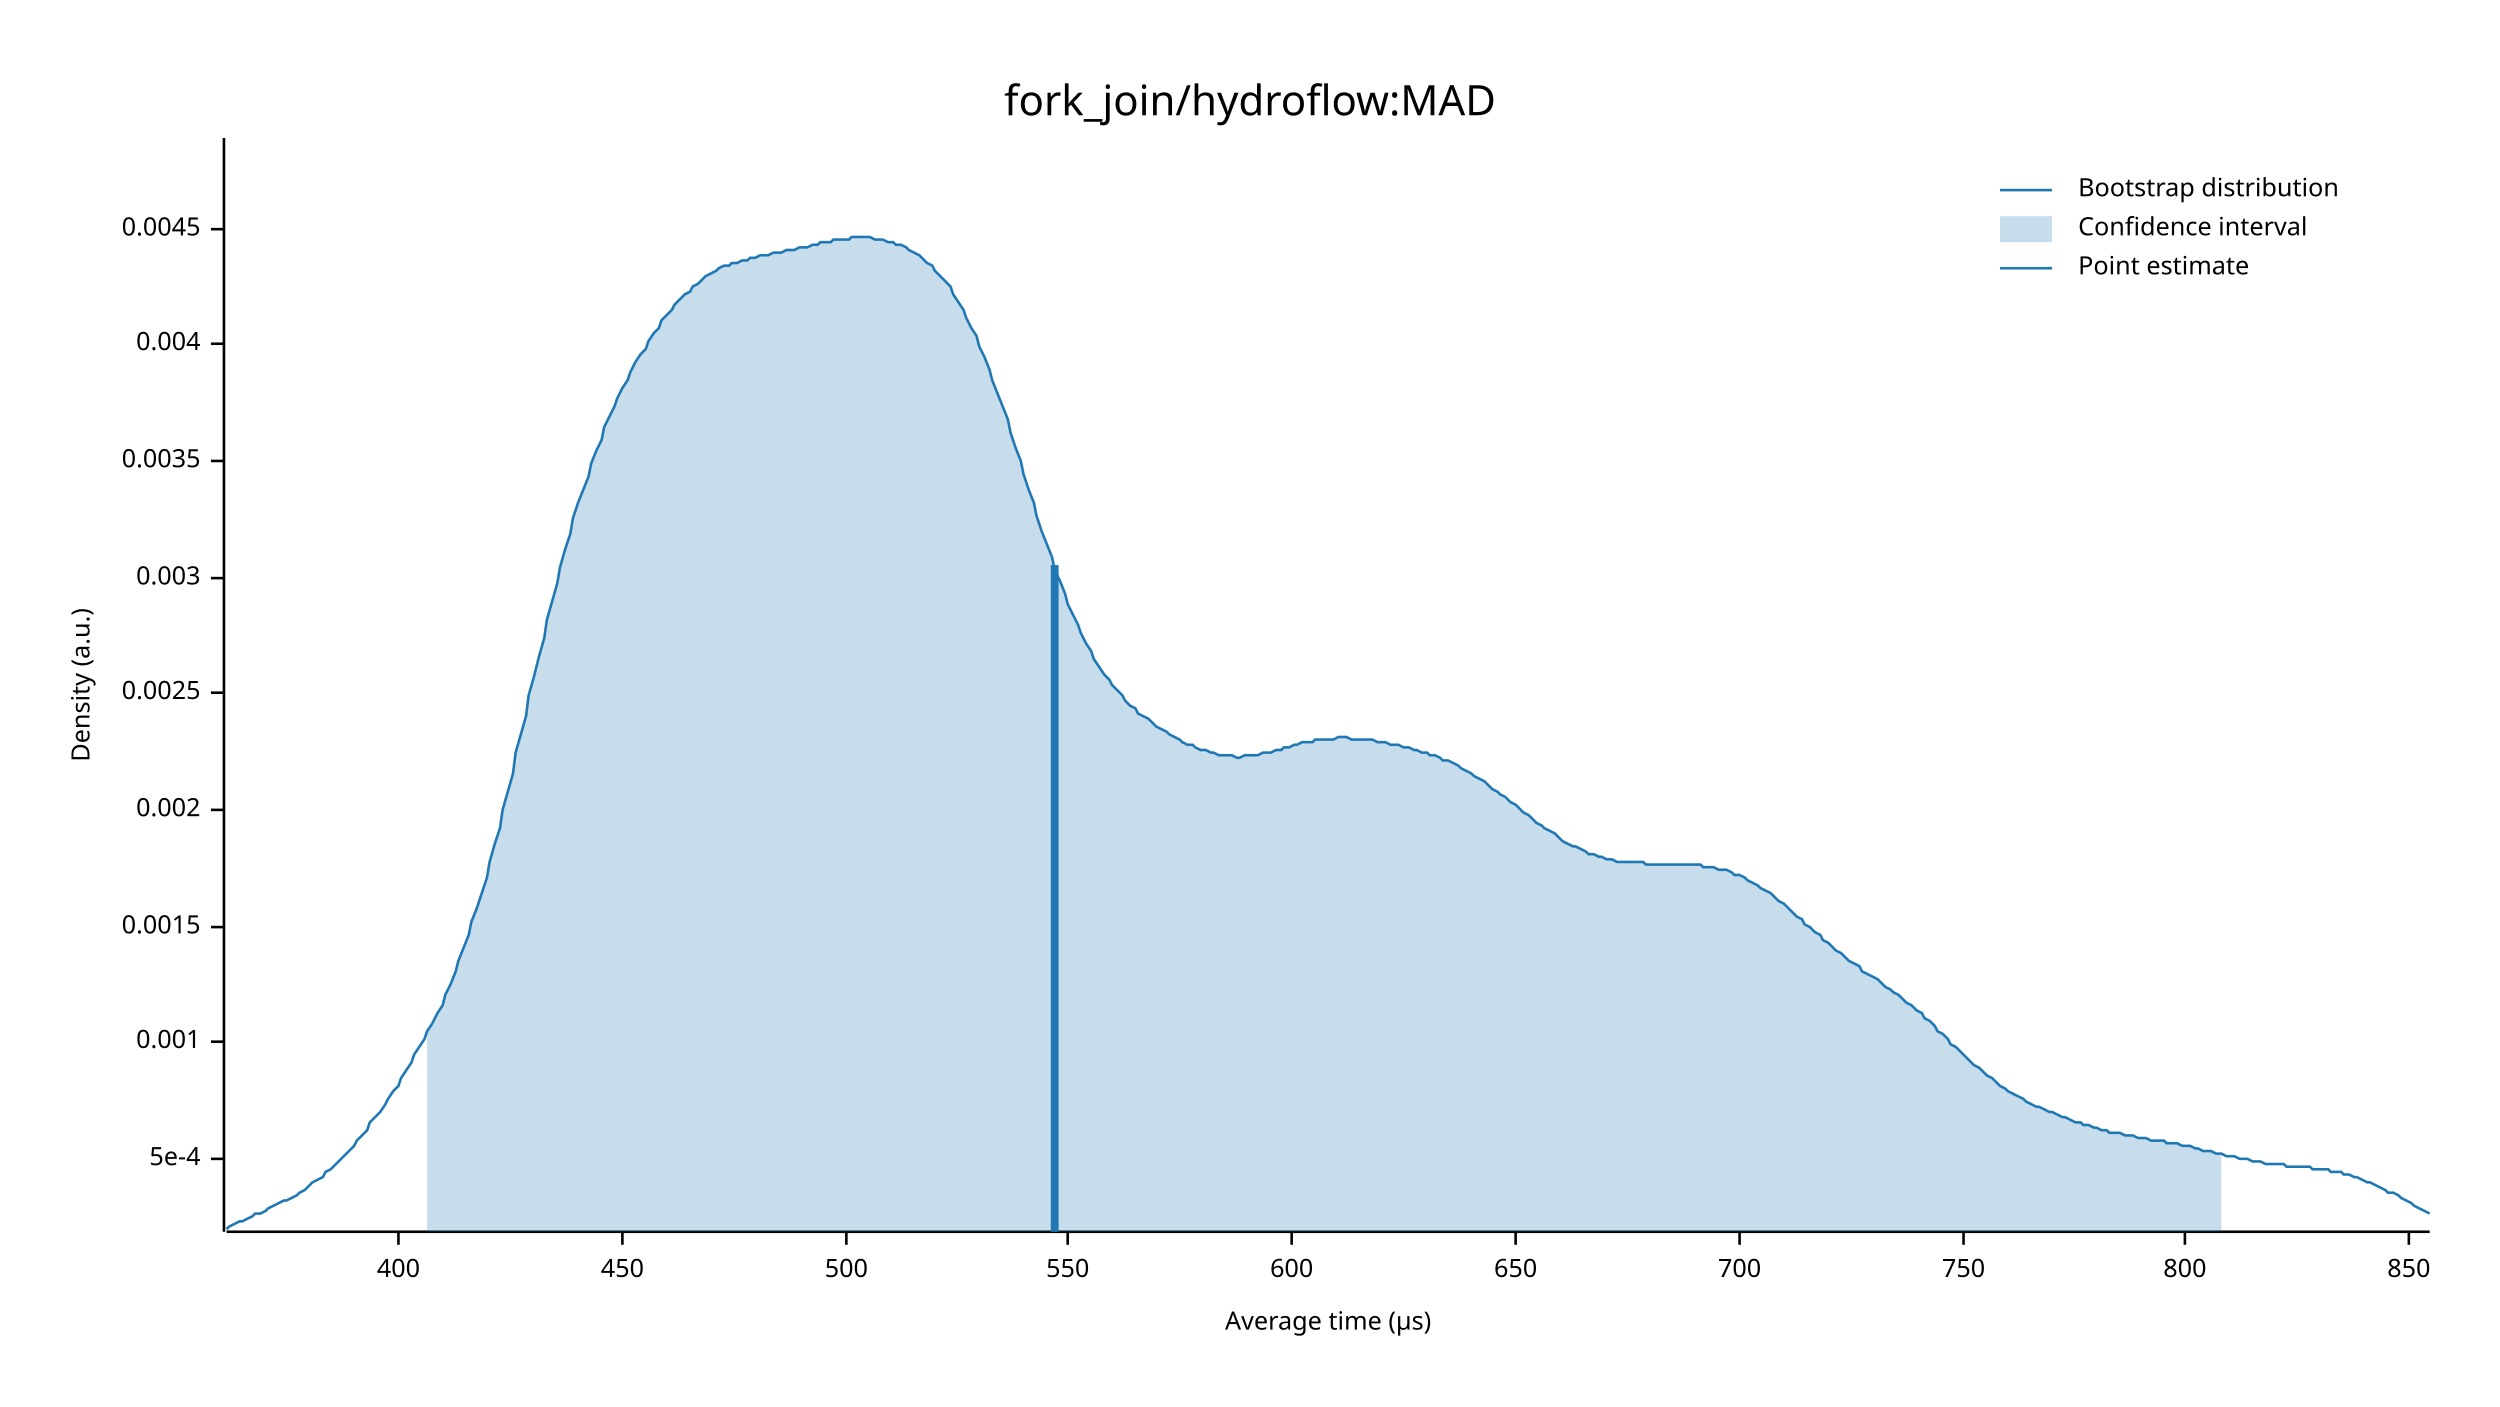
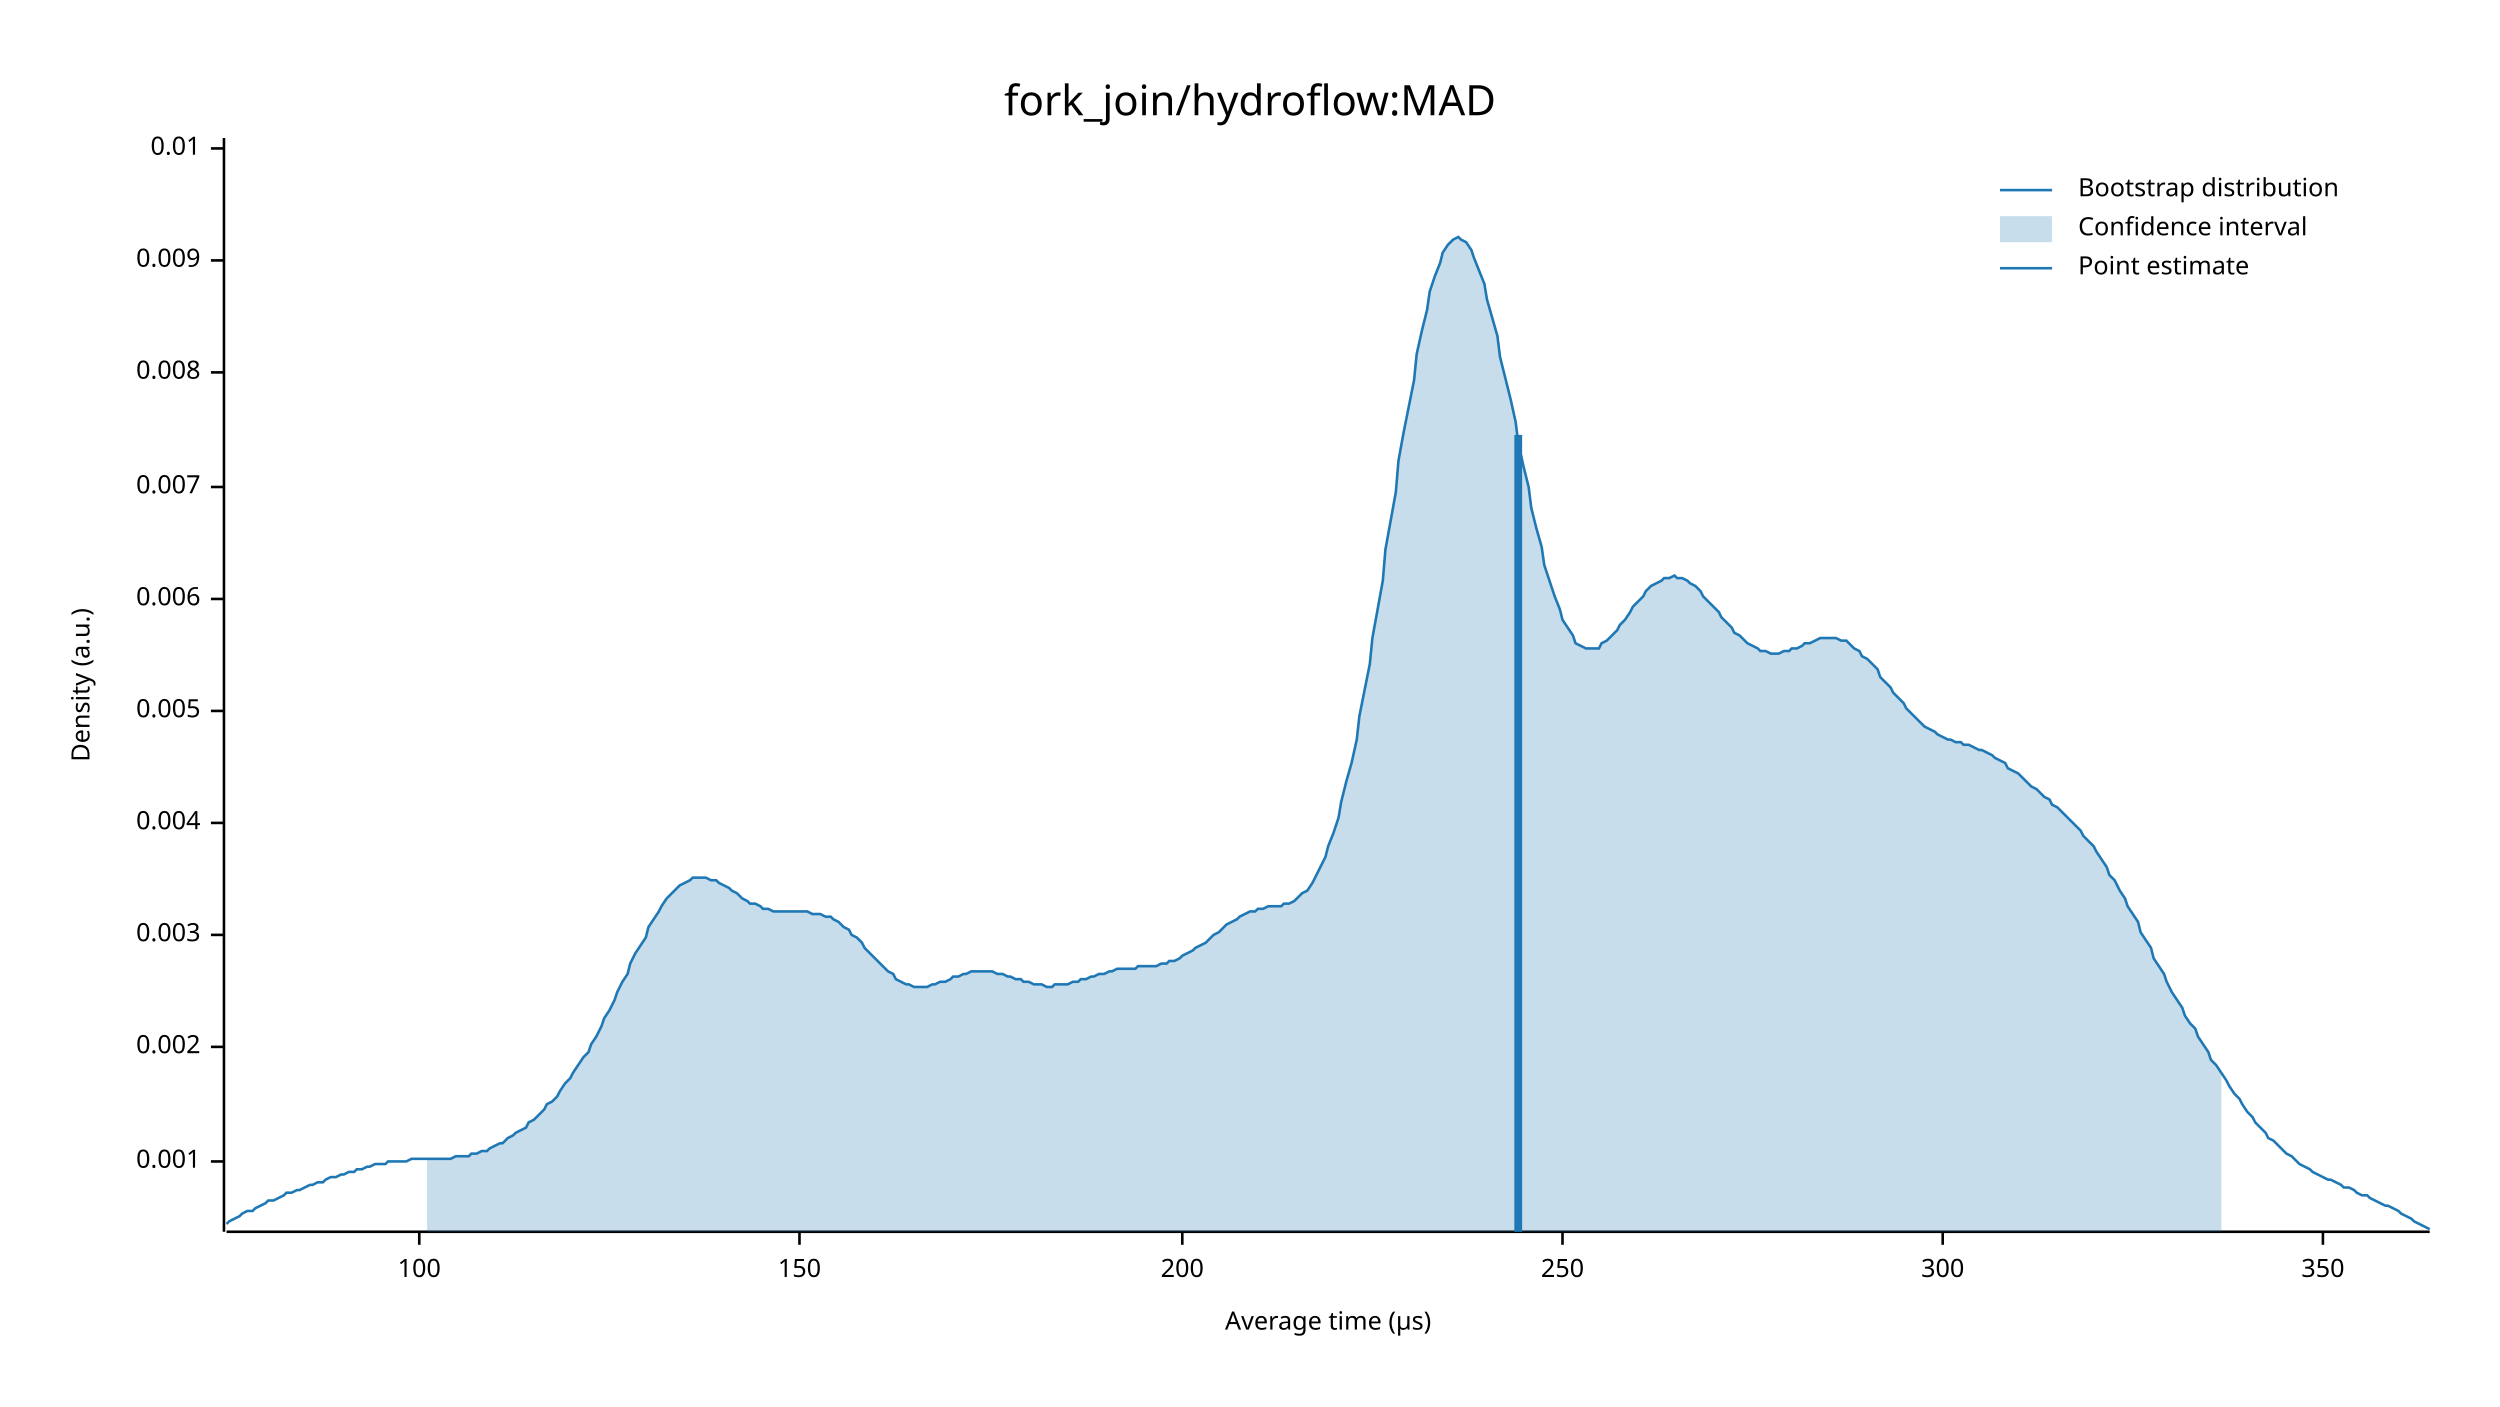
<svg xmlns="http://www.w3.org/2000/svg" width="960" height="540" viewBox="0 0 960 540">
  <text x="480" y="32" dy="0.76em" text-anchor="middle" font-family="sans-serif" font-size="16.129" opacity="1" fill="#000000">
fork_join/hydroflow:MAD
</text>
  <text x="27" y="263" dy="0.76em" text-anchor="middle" font-family="sans-serif" font-size="9.677" opacity="1" fill="#000000" transform="rotate(270, 27, 263)">
Density (a.u.)
</text>
  <text x="510" y="513" dy="-0.5ex" text-anchor="middle" font-family="sans-serif" font-size="9.677" opacity="1" fill="#000000">
Average time (µs)
</text>
  <polyline fill="none" opacity="1" stroke="#000000" stroke-width="1" points="86,53 86,473 " />
-   <text x="77" y="445" dy="0.5ex" text-anchor="end" font-family="sans-serif" font-size="9.677" opacity="1" fill="#000000">
- 5e-4
- </text>
-   <polyline fill="none" opacity="1" stroke="#000000" stroke-width="1" points="81,445 86,445 " />
-   <text x="77" y="400" dy="0.5ex" text-anchor="end" font-family="sans-serif" font-size="9.677" opacity="1" fill="#000000">
+   <text x="77" y="446" dy="0.5ex" text-anchor="end" font-family="sans-serif" font-size="9.677" opacity="1" fill="#000000">
0.001
</text>
-   <polyline fill="none" opacity="1" stroke="#000000" stroke-width="1" points="81,400 86,400 " />
-   <text x="77" y="356" dy="0.5ex" text-anchor="end" font-family="sans-serif" font-size="9.677" opacity="1" fill="#000000">
- 0.0015
- </text>
-   <polyline fill="none" opacity="1" stroke="#000000" stroke-width="1" points="81,356 86,356 " />
-   <text x="77" y="311" dy="0.5ex" text-anchor="end" font-family="sans-serif" font-size="9.677" opacity="1" fill="#000000">
+   <polyline fill="none" opacity="1" stroke="#000000" stroke-width="1" points="81,446 86,446 " />
+   <text x="77" y="402" dy="0.5ex" text-anchor="end" font-family="sans-serif" font-size="9.677" opacity="1" fill="#000000">
0.002
</text>
-   <polyline fill="none" opacity="1" stroke="#000000" stroke-width="1" points="81,311 86,311 " />
-   <text x="77" y="266" dy="0.5ex" text-anchor="end" font-family="sans-serif" font-size="9.677" opacity="1" fill="#000000">
- 0.0025
- </text>
-   <polyline fill="none" opacity="1" stroke="#000000" stroke-width="1" points="81,266 86,266 " />
-   <text x="77" y="222" dy="0.5ex" text-anchor="end" font-family="sans-serif" font-size="9.677" opacity="1" fill="#000000">
+   <polyline fill="none" opacity="1" stroke="#000000" stroke-width="1" points="81,402 86,402 " />
+   <text x="77" y="359" dy="0.5ex" text-anchor="end" font-family="sans-serif" font-size="9.677" opacity="1" fill="#000000">
0.003
</text>
-   <polyline fill="none" opacity="1" stroke="#000000" stroke-width="1" points="81,222 86,222 " />
-   <text x="77" y="177" dy="0.5ex" text-anchor="end" font-family="sans-serif" font-size="9.677" opacity="1" fill="#000000">
- 0.0035
- </text>
-   <polyline fill="none" opacity="1" stroke="#000000" stroke-width="1" points="81,177 86,177 " />
-   <text x="77" y="132" dy="0.5ex" text-anchor="end" font-family="sans-serif" font-size="9.677" opacity="1" fill="#000000">
+   <polyline fill="none" opacity="1" stroke="#000000" stroke-width="1" points="81,359 86,359 " />
+   <text x="77" y="316" dy="0.5ex" text-anchor="end" font-family="sans-serif" font-size="9.677" opacity="1" fill="#000000">
0.004
</text>
-   <polyline fill="none" opacity="1" stroke="#000000" stroke-width="1" points="81,132 86,132 " />
-   <text x="77" y="88" dy="0.5ex" text-anchor="end" font-family="sans-serif" font-size="9.677" opacity="1" fill="#000000">
- 0.0045
+   <polyline fill="none" opacity="1" stroke="#000000" stroke-width="1" points="81,316 86,316 " />
+   <text x="77" y="273" dy="0.5ex" text-anchor="end" font-family="sans-serif" font-size="9.677" opacity="1" fill="#000000">
+ 0.005
</text>
-   <polyline fill="none" opacity="1" stroke="#000000" stroke-width="1" points="81,88 86,88 " />
+   <polyline fill="none" opacity="1" stroke="#000000" stroke-width="1" points="81,273 86,273 " />
+   <text x="77" y="230" dy="0.5ex" text-anchor="end" font-family="sans-serif" font-size="9.677" opacity="1" fill="#000000">
+ 0.006
+ </text>
+   <polyline fill="none" opacity="1" stroke="#000000" stroke-width="1" points="81,230 86,230 " />
+   <text x="77" y="187" dy="0.5ex" text-anchor="end" font-family="sans-serif" font-size="9.677" opacity="1" fill="#000000">
+ 0.007
+ </text>
+   <polyline fill="none" opacity="1" stroke="#000000" stroke-width="1" points="81,187 86,187 " />
+   <text x="77" y="143" dy="0.5ex" text-anchor="end" font-family="sans-serif" font-size="9.677" opacity="1" fill="#000000">
+ 0.008
+ </text>
+   <polyline fill="none" opacity="1" stroke="#000000" stroke-width="1" points="81,143 86,143 " />
+   <text x="77" y="100" dy="0.5ex" text-anchor="end" font-family="sans-serif" font-size="9.677" opacity="1" fill="#000000">
+ 0.009
+ </text>
+   <polyline fill="none" opacity="1" stroke="#000000" stroke-width="1" points="81,100 86,100 " />
+   <text x="77" y="57" dy="0.5ex" text-anchor="end" font-family="sans-serif" font-size="9.677" opacity="1" fill="#000000">
+ 0.01
+ </text>
+   <polyline fill="none" opacity="1" stroke="#000000" stroke-width="1" points="81,57 86,57 " />
  <polyline fill="none" opacity="1" stroke="#000000" stroke-width="1" points="87,473 933,473 " />
-   <text x="153" y="483" dy="0.76em" text-anchor="middle" font-family="sans-serif" font-size="9.677" opacity="1" fill="#000000">
- 400
+   <text x="161" y="483" dy="0.76em" text-anchor="middle" font-family="sans-serif" font-size="9.677" opacity="1" fill="#000000">
+ 100
</text>
-   <polyline fill="none" opacity="1" stroke="#000000" stroke-width="1" points="153,473 153,478 " />
-   <text x="239" y="483" dy="0.76em" text-anchor="middle" font-family="sans-serif" font-size="9.677" opacity="1" fill="#000000">
- 450
+   <polyline fill="none" opacity="1" stroke="#000000" stroke-width="1" points="161,473 161,478 " />
+   <text x="307" y="483" dy="0.76em" text-anchor="middle" font-family="sans-serif" font-size="9.677" opacity="1" fill="#000000">
+ 150
</text>
-   <polyline fill="none" opacity="1" stroke="#000000" stroke-width="1" points="239,473 239,478 " />
-   <text x="325" y="483" dy="0.76em" text-anchor="middle" font-family="sans-serif" font-size="9.677" opacity="1" fill="#000000">
- 500
+   <polyline fill="none" opacity="1" stroke="#000000" stroke-width="1" points="307,473 307,478 " />
+   <text x="454" y="483" dy="0.76em" text-anchor="middle" font-family="sans-serif" font-size="9.677" opacity="1" fill="#000000">
+ 200
</text>
-   <polyline fill="none" opacity="1" stroke="#000000" stroke-width="1" points="325,473 325,478 " />
-   <text x="410" y="483" dy="0.76em" text-anchor="middle" font-family="sans-serif" font-size="9.677" opacity="1" fill="#000000">
- 550
+   <polyline fill="none" opacity="1" stroke="#000000" stroke-width="1" points="454,473 454,478 " />
+   <text x="600" y="483" dy="0.76em" text-anchor="middle" font-family="sans-serif" font-size="9.677" opacity="1" fill="#000000">
+ 250
</text>
-   <polyline fill="none" opacity="1" stroke="#000000" stroke-width="1" points="410,473 410,478 " />
-   <text x="496" y="483" dy="0.76em" text-anchor="middle" font-family="sans-serif" font-size="9.677" opacity="1" fill="#000000">
- 600
+   <polyline fill="none" opacity="1" stroke="#000000" stroke-width="1" points="600,473 600,478 " />
+   <text x="746" y="483" dy="0.76em" text-anchor="middle" font-family="sans-serif" font-size="9.677" opacity="1" fill="#000000">
+ 300
</text>
-   <polyline fill="none" opacity="1" stroke="#000000" stroke-width="1" points="496,473 496,478 " />
-   <text x="582" y="483" dy="0.76em" text-anchor="middle" font-family="sans-serif" font-size="9.677" opacity="1" fill="#000000">
- 650
+   <polyline fill="none" opacity="1" stroke="#000000" stroke-width="1" points="746,473 746,478 " />
+   <text x="892" y="483" dy="0.76em" text-anchor="middle" font-family="sans-serif" font-size="9.677" opacity="1" fill="#000000">
+ 350
</text>
-   <polyline fill="none" opacity="1" stroke="#000000" stroke-width="1" points="582,473 582,478 " />
-   <text x="668" y="483" dy="0.76em" text-anchor="middle" font-family="sans-serif" font-size="9.677" opacity="1" fill="#000000">
- 700
- </text>
-   <polyline fill="none" opacity="1" stroke="#000000" stroke-width="1" points="668,473 668,478 " />
-   <text x="754" y="483" dy="0.76em" text-anchor="middle" font-family="sans-serif" font-size="9.677" opacity="1" fill="#000000">
- 750
- </text>
-   <polyline fill="none" opacity="1" stroke="#000000" stroke-width="1" points="754,473 754,478 " />
-   <text x="839" y="483" dy="0.76em" text-anchor="middle" font-family="sans-serif" font-size="9.677" opacity="1" fill="#000000">
- 800
- </text>
-   <polyline fill="none" opacity="1" stroke="#000000" stroke-width="1" points="839,473 839,478 " />
-   <text x="925" y="483" dy="0.76em" text-anchor="middle" font-family="sans-serif" font-size="9.677" opacity="1" fill="#000000">
- 850
- </text>
-   <polyline fill="none" opacity="1" stroke="#000000" stroke-width="1" points="925,473 925,478 " />
-   <polyline fill="none" opacity="1" stroke="#1F78B4" stroke-width="1" points="87,472 88,471 90,470 92,469 93,469 95,468 97,467 98,466 100,466 102,465 103,464 105,463 107,462 109,461 110,461 112,460 114,459 115,458 117,457 119,455 120,454 122,453 124,452 125,450 127,449 129,447 131,445 132,444 134,442 136,440 137,438 139,436 141,434 142,431 144,429 146,427 148,424 149,422 151,419 153,417 154,414 156,411 158,408 159,405 161,402 163,399 164,396 166,393 168,389 170,386 171,382 173,378 175,373 176,369 178,364 180,359 181,354 183,349 185,343 187,337 188,331 190,324 192,318 193,311 195,304 197,297 198,289 200,282 202,275 203,267 205,260 207,252 209,245 210,238 212,231 214,224 215,218 217,211 219,205 220,199 222,193 224,188 226,183 227,178 229,173 231,169 232,164 234,160 236,156 237,153 239,149 241,146 242,143 244,139 246,136 248,134 249,131 251,128 253,126 254,123 256,121 258,119 259,117 261,115 263,113 265,112 266,110 268,109 270,107 271,106 273,105 275,104 276,103 278,102 280,102 281,101 283,101 285,100 287,100 288,99 290,99 292,98 293,98 295,98 297,97 298,97 300,97 302,96 304,96 305,96 307,95 309,95 310,95 312,94 314,94 315,93 317,93 319,93 320,92 322,92 324,92 326,92 327,91 329,91 331,91 332,91 334,91 336,92 337,92 339,92 341,93 343,93 344,94 346,94 348,95 349,96 351,97 353,98 354,99 356,101 358,102 359,104 361,106 363,108 365,110 366,113 368,116 370,119 371,122 373,126 375,129 376,133 378,137 380,142 381,146 383,151 385,156 387,161 388,166 390,172 392,177 393,182 395,188 397,193 398,198 400,204 402,209 404,214 405,219 407,223 409,228 410,232 412,236 414,240 415,243 417,247 419,250 420,253 422,256 424,259 426,261 427,263 429,265 431,267 432,269 434,271 436,272 437,274 439,275 441,276 443,278 444,279 446,280 448,281 449,282 451,283 453,284 454,285 456,286 458,286 459,287 461,288 463,288 465,289 466,289 468,290 470,290 471,290 473,290 475,291 476,291 478,290 480,290 482,290 483,290 485,289 487,289 488,289 490,288 492,288 493,287 495,287 497,286 498,286 500,285 502,285 504,285 505,284 507,284 509,284 510,284 512,284 514,283 515,283 517,283 519,284 521,284 522,284 524,284 526,284 527,284 529,285 531,285 532,285 534,286 536,286 537,286 539,287 541,287 543,288 544,288 546,289 548,289 549,290 551,290 553,291 554,292 556,292 558,293 560,294 561,295 563,296 565,297 566,298 568,299 570,300 571,301 573,303 575,304 576,305 578,306 580,308 582,309 583,310 585,312 587,313 588,314 590,316 592,317 593,318 595,319 597,320 599,322 600,323 602,324 604,325 605,325 607,326 609,327 610,328 612,328 614,329 615,329 617,330 619,330 621,331 622,331 624,331 626,331 627,331 629,331 631,331 632,332 634,332 636,332 638,332 639,332 641,332 643,332 644,332 646,332 648,332 649,332 651,332 653,332 654,333 656,333 658,333 660,334 661,334 663,334 665,335 666,336 668,336 670,337 671,338 673,339 675,340 676,341 678,342 680,343 682,345 683,346 685,347 687,349 688,350 690,352 692,353 693,355 695,356 697,358 699,359 700,361 702,362 704,364 705,365 707,366 709,368 710,369 712,370 714,371 715,373 717,374 719,375 721,376 722,377 724,379 726,380 727,381 729,382 731,384 732,385 734,386 736,388 738,389 739,391 741,392 743,394 744,396 746,397 748,399 749,401 751,402 753,404 754,405 756,407 758,409 760,410 761,411 763,413 765,414 766,415 768,417 770,418 771,419 773,420 775,421 777,422 778,423 780,424 782,425 783,425 785,426 787,427 788,427 790,428 792,429 793,429 795,430 797,431 799,431 800,432 802,432 804,433 805,433 807,434 809,434 810,435 812,435 814,435 816,436 817,436 819,436 821,437 822,437 824,437 826,438 827,438 829,438 831,438 832,439 834,439 836,439 838,440 839,440 841,440 843,441 844,441 846,442 848,442 849,442 851,443 853,443 855,444 856,444 858,444 860,445 861,445 863,445 865,446 866,446 868,446 870,447 871,447 873,447 875,447 877,447 878,448 880,448 882,448 883,448 885,448 887,448 888,449 890,449 892,449 894,449 895,450 897,450 899,450 900,451 902,451 904,452 905,452 907,453 909,454 910,454 912,455 914,456 916,457 917,458 919,458 921,459 922,460 924,461 926,462 927,463 929,464 931,465 933,466 " />
-   <polygon opacity="0.25" fill="#1F78B4" points="164,396 166,393 168,389 170,386 171,382 173,378 175,373 176,369 178,364 180,359 181,354 183,349 185,343 187,337 188,331 190,324 192,318 193,311 195,304 197,297 198,289 200,282 202,275 203,267 205,260 207,252 209,245 210,238 212,231 214,224 215,218 217,211 219,205 220,199 222,193 224,188 226,183 227,178 229,173 231,169 232,164 234,160 236,156 237,153 239,149 241,146 242,143 244,139 246,136 248,134 249,131 251,128 253,126 254,123 256,121 258,119 259,117 261,115 263,113 265,112 266,110 268,109 270,107 271,106 273,105 275,104 276,103 278,102 280,102 281,101 283,101 285,100 287,100 288,99 290,99 292,98 293,98 295,98 297,97 298,97 300,97 302,96 304,96 305,96 307,95 309,95 310,95 312,94 314,94 315,93 317,93 319,93 320,92 322,92 324,92 326,92 327,91 329,91 331,91 332,91 334,91 336,92 337,92 339,92 341,93 343,93 344,94 346,94 348,95 349,96 351,97 353,98 354,99 356,101 358,102 359,104 361,106 363,108 365,110 366,113 368,116 370,119 371,122 373,126 375,129 376,133 378,137 380,142 381,146 383,151 385,156 387,161 388,166 390,172 392,177 393,182 395,188 397,193 398,198 400,204 402,209 404,214 405,219 407,223 409,228 410,232 412,236 414,240 415,243 417,247 419,250 420,253 422,256 424,259 426,261 427,263 429,265 431,267 432,269 434,271 436,272 437,274 439,275 441,276 443,278 444,279 446,280 448,281 449,282 451,283 453,284 454,285 456,286 458,286 459,287 461,288 463,288 465,289 466,289 468,290 470,290 471,290 473,290 475,291 476,291 478,290 480,290 482,290 483,290 485,289 487,289 488,289 490,288 492,288 493,287 495,287 497,286 498,286 500,285 502,285 504,285 505,284 507,284 509,284 510,284 512,284 514,283 515,283 517,283 519,284 521,284 522,284 524,284 526,284 527,284 529,285 531,285 532,285 534,286 536,286 537,286 539,287 541,287 543,288 544,288 546,289 548,289 549,290 551,290 553,291 554,292 556,292 558,293 560,294 561,295 563,296 565,297 566,298 568,299 570,300 571,301 573,303 575,304 576,305 578,306 580,308 582,309 583,310 585,312 587,313 588,314 590,316 592,317 593,318 595,319 597,320 599,322 600,323 602,324 604,325 605,325 607,326 609,327 610,328 612,328 614,329 615,329 617,330 619,330 621,331 622,331 624,331 626,331 627,331 629,331 631,331 632,332 634,332 636,332 638,332 639,332 641,332 643,332 644,332 646,332 648,332 649,332 651,332 653,332 654,333 656,333 658,333 660,334 661,334 663,334 665,335 666,336 668,336 670,337 671,338 673,339 675,340 676,341 678,342 680,343 682,345 683,346 685,347 687,349 688,350 690,352 692,353 693,355 695,356 697,358 699,359 700,361 702,362 704,364 705,365 707,366 709,368 710,369 712,370 714,371 715,373 717,374 719,375 721,376 722,377 724,379 726,380 727,381 729,382 731,384 732,385 734,386 736,388 738,389 739,391 741,392 743,394 744,396 746,397 748,399 749,401 751,402 753,404 754,405 756,407 758,409 760,410 761,411 763,413 765,414 766,415 768,417 770,418 771,419 773,420 775,421 777,422 778,423 780,424 782,425 783,425 785,426 787,427 788,427 790,428 792,429 793,429 795,430 797,431 799,431 800,432 802,432 804,433 805,433 807,434 809,434 810,435 812,435 814,435 816,436 817,436 819,436 821,437 822,437 824,437 826,438 827,438 829,438 831,438 832,439 834,439 836,439 838,440 839,440 841,440 843,441 844,441 846,442 848,442 849,442 851,443 853,443 853,473 164,473 " />
-   <polyline fill="none" opacity="1" stroke="#1F78B4" stroke-width="3" points="405,473 405,217 " />
+   <polyline fill="none" opacity="1" stroke="#000000" stroke-width="1" points="892,473 892,478 " />
+   <polyline fill="none" opacity="1" stroke="#1F78B4" stroke-width="1" points="87,470 88,469 90,468 92,467 93,466 95,465 97,465 98,464 100,463 102,462 103,461 105,461 107,460 109,459 110,458 112,458 114,457 115,457 117,456 119,455 120,455 122,454 124,454 125,453 127,452 129,452 131,451 132,451 134,450 136,450 137,449 139,449 141,448 142,448 144,447 146,447 148,447 149,446 151,446 153,446 154,446 156,446 158,445 159,445 161,445 163,445 164,445 166,445 168,445 170,445 171,445 173,445 175,444 176,444 178,444 180,444 181,443 183,443 185,442 187,442 188,441 190,440 192,439 193,439 195,437 197,436 198,435 200,434 202,433 203,431 205,430 207,428 209,426 210,424 212,423 214,421 215,419 217,416 219,414 220,412 222,409 224,406 226,404 227,401 229,398 231,394 232,391 234,388 236,384 237,381 239,377 241,374 242,370 244,366 246,363 248,360 249,356 251,353 253,350 254,348 256,345 258,343 259,342 261,340 263,339 265,338 266,337 268,337 270,337 271,337 273,338 275,338 276,339 278,340 280,341 281,342 283,343 285,345 287,346 288,347 290,347 292,348 293,349 295,349 297,350 298,350 300,350 302,350 304,350 305,350 307,350 309,350 310,350 312,351 314,351 315,351 317,352 319,352 320,353 322,354 324,356 326,357 327,359 329,360 331,362 332,364 334,366 336,368 337,369 339,371 341,373 343,374 344,376 346,377 348,378 349,378 351,379 353,379 354,379 356,379 358,378 359,378 361,377 363,377 365,376 366,375 368,375 370,374 371,374 373,373 375,373 376,373 378,373 380,373 381,373 383,374 385,374 387,375 388,375 390,376 392,376 393,377 395,377 397,378 398,378 400,378 402,379 404,379 405,378 407,378 409,378 410,378 412,377 414,377 415,376 417,376 419,375 420,375 422,374 424,374 426,373 427,373 429,372 431,372 432,372 434,372 436,372 437,371 439,371 441,371 443,371 444,371 446,370 448,370 449,369 451,369 453,368 454,367 456,366 458,365 459,364 461,363 463,362 465,360 466,359 468,358 470,356 471,355 473,354 475,353 476,352 478,351 480,350 482,350 483,349 485,349 487,348 488,348 490,348 492,348 493,347 495,347 497,346 498,345 500,343 502,342 504,339 505,337 507,333 509,329 510,325 512,320 514,314 515,308 517,300 519,293 521,284 522,275 524,265 526,255 527,245 529,234 531,223 532,211 534,200 536,189 537,177 539,166 541,156 543,146 544,136 546,127 548,119 549,112 551,106 553,101 554,97 556,94 558,92 560,91 561,92 563,93 565,96 566,99 568,104 570,109 571,115 573,122 575,129 576,137 578,145 580,153 582,162 583,170 585,179 587,187 588,195 590,203 592,210 593,217 595,223 597,229 599,234 600,238 602,241 604,244 605,247 607,248 609,249 610,249 612,249 614,249 615,247 617,246 619,244 621,242 622,240 624,238 626,235 627,233 629,231 631,229 632,227 634,225 636,224 638,223 639,222 641,222 643,221 644,222 646,222 648,223 649,224 651,225 653,227 654,229 656,231 658,233 660,235 661,237 663,239 665,241 666,243 668,244 670,246 671,247 673,248 675,249 676,250 678,250 680,251 682,251 683,251 685,250 687,250 688,249 690,249 692,248 693,247 695,247 697,246 699,245 700,245 702,245 704,245 705,245 707,246 709,246 710,247 712,249 714,250 715,252 717,253 719,255 721,257 722,260 724,262 726,264 727,266 729,268 731,270 732,272 734,274 736,276 738,278 739,279 741,280 743,281 744,282 746,283 748,284 749,284 751,285 753,285 754,286 756,286 758,287 760,288 761,288 763,289 765,290 766,291 768,292 770,293 771,295 773,296 775,297 777,299 778,300 780,302 782,303 783,304 785,306 787,307 788,309 790,310 792,312 793,313 795,315 797,317 799,319 800,321 802,323 804,325 805,327 807,330 809,333 810,336 812,338 814,342 816,345 817,348 819,351 821,354 822,358 824,361 826,364 827,368 829,371 831,374 832,377 834,381 836,384 838,387 839,390 841,393 843,395 844,398 846,401 848,404 849,407 851,409 853,412 855,415 856,417 858,420 860,422 861,424 863,427 865,429 866,431 868,433 870,435 871,437 873,438 875,440 877,442 878,443 880,444 882,446 883,447 885,448 887,449 888,450 890,451 892,452 894,453 895,453 897,454 899,455 900,456 902,456 904,457 905,458 907,459 909,459 910,460 912,461 914,462 916,463 917,463 919,464 921,465 922,466 924,467 926,468 927,469 929,470 931,471 933,472 " />
+   <polygon opacity="0.25" fill="#1F78B4" points="164,445 166,445 168,445 170,445 171,445 173,445 175,444 176,444 178,444 180,444 181,443 183,443 185,442 187,442 188,441 190,440 192,439 193,439 195,437 197,436 198,435 200,434 202,433 203,431 205,430 207,428 209,426 210,424 212,423 214,421 215,419 217,416 219,414 220,412 222,409 224,406 226,404 227,401 229,398 231,394 232,391 234,388 236,384 237,381 239,377 241,374 242,370 244,366 246,363 248,360 249,356 251,353 253,350 254,348 256,345 258,343 259,342 261,340 263,339 265,338 266,337 268,337 270,337 271,337 273,338 275,338 276,339 278,340 280,341 281,342 283,343 285,345 287,346 288,347 290,347 292,348 293,349 295,349 297,350 298,350 300,350 302,350 304,350 305,350 307,350 309,350 310,350 312,351 314,351 315,351 317,352 319,352 320,353 322,354 324,356 326,357 327,359 329,360 331,362 332,364 334,366 336,368 337,369 339,371 341,373 343,374 344,376 346,377 348,378 349,378 351,379 353,379 354,379 356,379 358,378 359,378 361,377 363,377 365,376 366,375 368,375 370,374 371,374 373,373 375,373 376,373 378,373 380,373 381,373 383,374 385,374 387,375 388,375 390,376 392,376 393,377 395,377 397,378 398,378 400,378 402,379 404,379 405,378 407,378 409,378 410,378 412,377 414,377 415,376 417,376 419,375 420,375 422,374 424,374 426,373 427,373 429,372 431,372 432,372 434,372 436,372 437,371 439,371 441,371 443,371 444,371 446,370 448,370 449,369 451,369 453,368 454,367 456,366 458,365 459,364 461,363 463,362 465,360 466,359 468,358 470,356 471,355 473,354 475,353 476,352 478,351 480,350 482,350 483,349 485,349 487,348 488,348 490,348 492,348 493,347 495,347 497,346 498,345 500,343 502,342 504,339 505,337 507,333 509,329 510,325 512,320 514,314 515,308 517,300 519,293 521,284 522,275 524,265 526,255 527,245 529,234 531,223 532,211 534,200 536,189 537,177 539,166 541,156 543,146 544,136 546,127 548,119 549,112 551,106 553,101 554,97 556,94 558,92 560,91 561,92 563,93 565,96 566,99 568,104 570,109 571,115 573,122 575,129 576,137 578,145 580,153 582,162 583,170 585,179 587,187 588,195 590,203 592,210 593,217 595,223 597,229 599,234 600,238 602,241 604,244 605,247 607,248 609,249 610,249 612,249 614,249 615,247 617,246 619,244 621,242 622,240 624,238 626,235 627,233 629,231 631,229 632,227 634,225 636,224 638,223 639,222 641,222 643,221 644,222 646,222 648,223 649,224 651,225 653,227 654,229 656,231 658,233 660,235 661,237 663,239 665,241 666,243 668,244 670,246 671,247 673,248 675,249 676,250 678,250 680,251 682,251 683,251 685,250 687,250 688,249 690,249 692,248 693,247 695,247 697,246 699,245 700,245 702,245 704,245 705,245 707,246 709,246 710,247 712,249 714,250 715,252 717,253 719,255 721,257 722,260 724,262 726,264 727,266 729,268 731,270 732,272 734,274 736,276 738,278 739,279 741,280 743,281 744,282 746,283 748,284 749,284 751,285 753,285 754,286 756,286 758,287 760,288 761,288 763,289 765,290 766,291 768,292 770,293 771,295 773,296 775,297 777,299 778,300 780,302 782,303 783,304 785,306 787,307 788,309 790,310 792,312 793,313 795,315 797,317 799,319 800,321 802,323 804,325 805,327 807,330 809,333 810,336 812,338 814,342 816,345 817,348 819,351 821,354 822,358 824,361 826,364 827,368 829,371 831,374 832,377 834,381 836,384 838,387 839,390 841,393 843,395 844,398 846,401 848,404 849,407 851,409 853,412 853,473 164,473 " />
+   <polyline fill="none" opacity="1" stroke="#1F78B4" stroke-width="3" points="583,473 583,167 " />
  <text x="798" y="68" dy="0.76em" text-anchor="start" font-family="sans-serif" font-size="9.677" opacity="1" fill="#000000">
Bootstrap distribution
</text>
  <text x="798" y="83" dy="0.76em" text-anchor="start" font-family="sans-serif" font-size="9.677" opacity="1" fill="#000000">
Confidence interval
</text>
  <text x="798" y="98" dy="0.76em" text-anchor="start" font-family="sans-serif" font-size="9.677" opacity="1" fill="#000000">
Point estimate
</text>
  <polyline fill="none" opacity="1" stroke="#1F78B4" stroke-width="1" points="768,73 788,73 " />
  <rect x="768" y="83" width="20" height="10" opacity="0.25" fill="#1F78B4" stroke="none" />
  <polyline fill="none" opacity="1" stroke="#1F78B4" stroke-width="1" points="768,103 788,103 " />
</svg>
